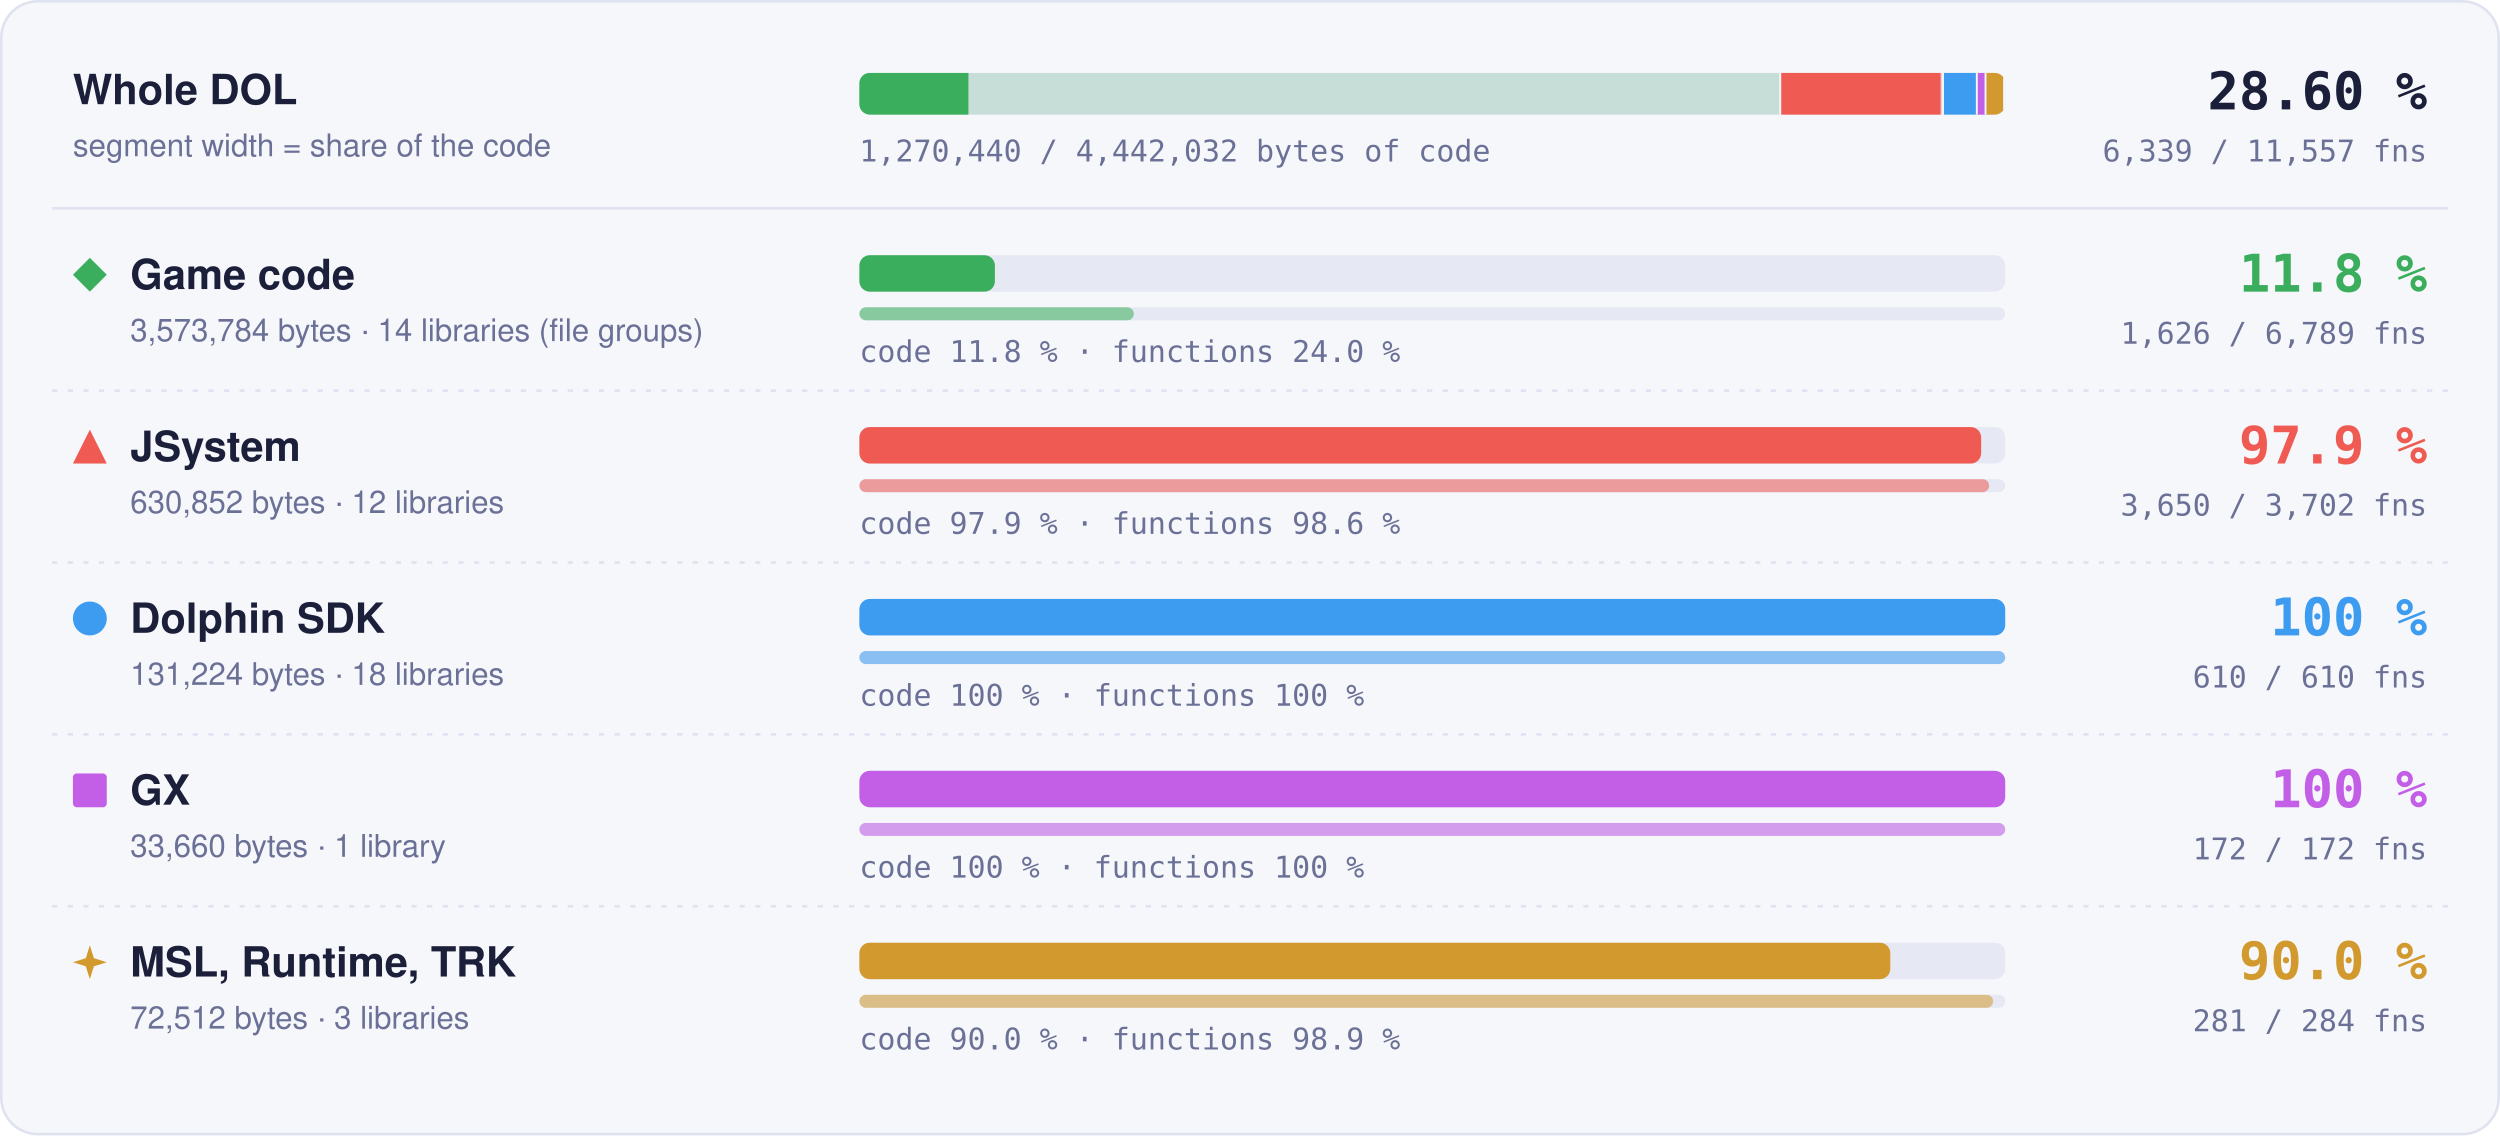
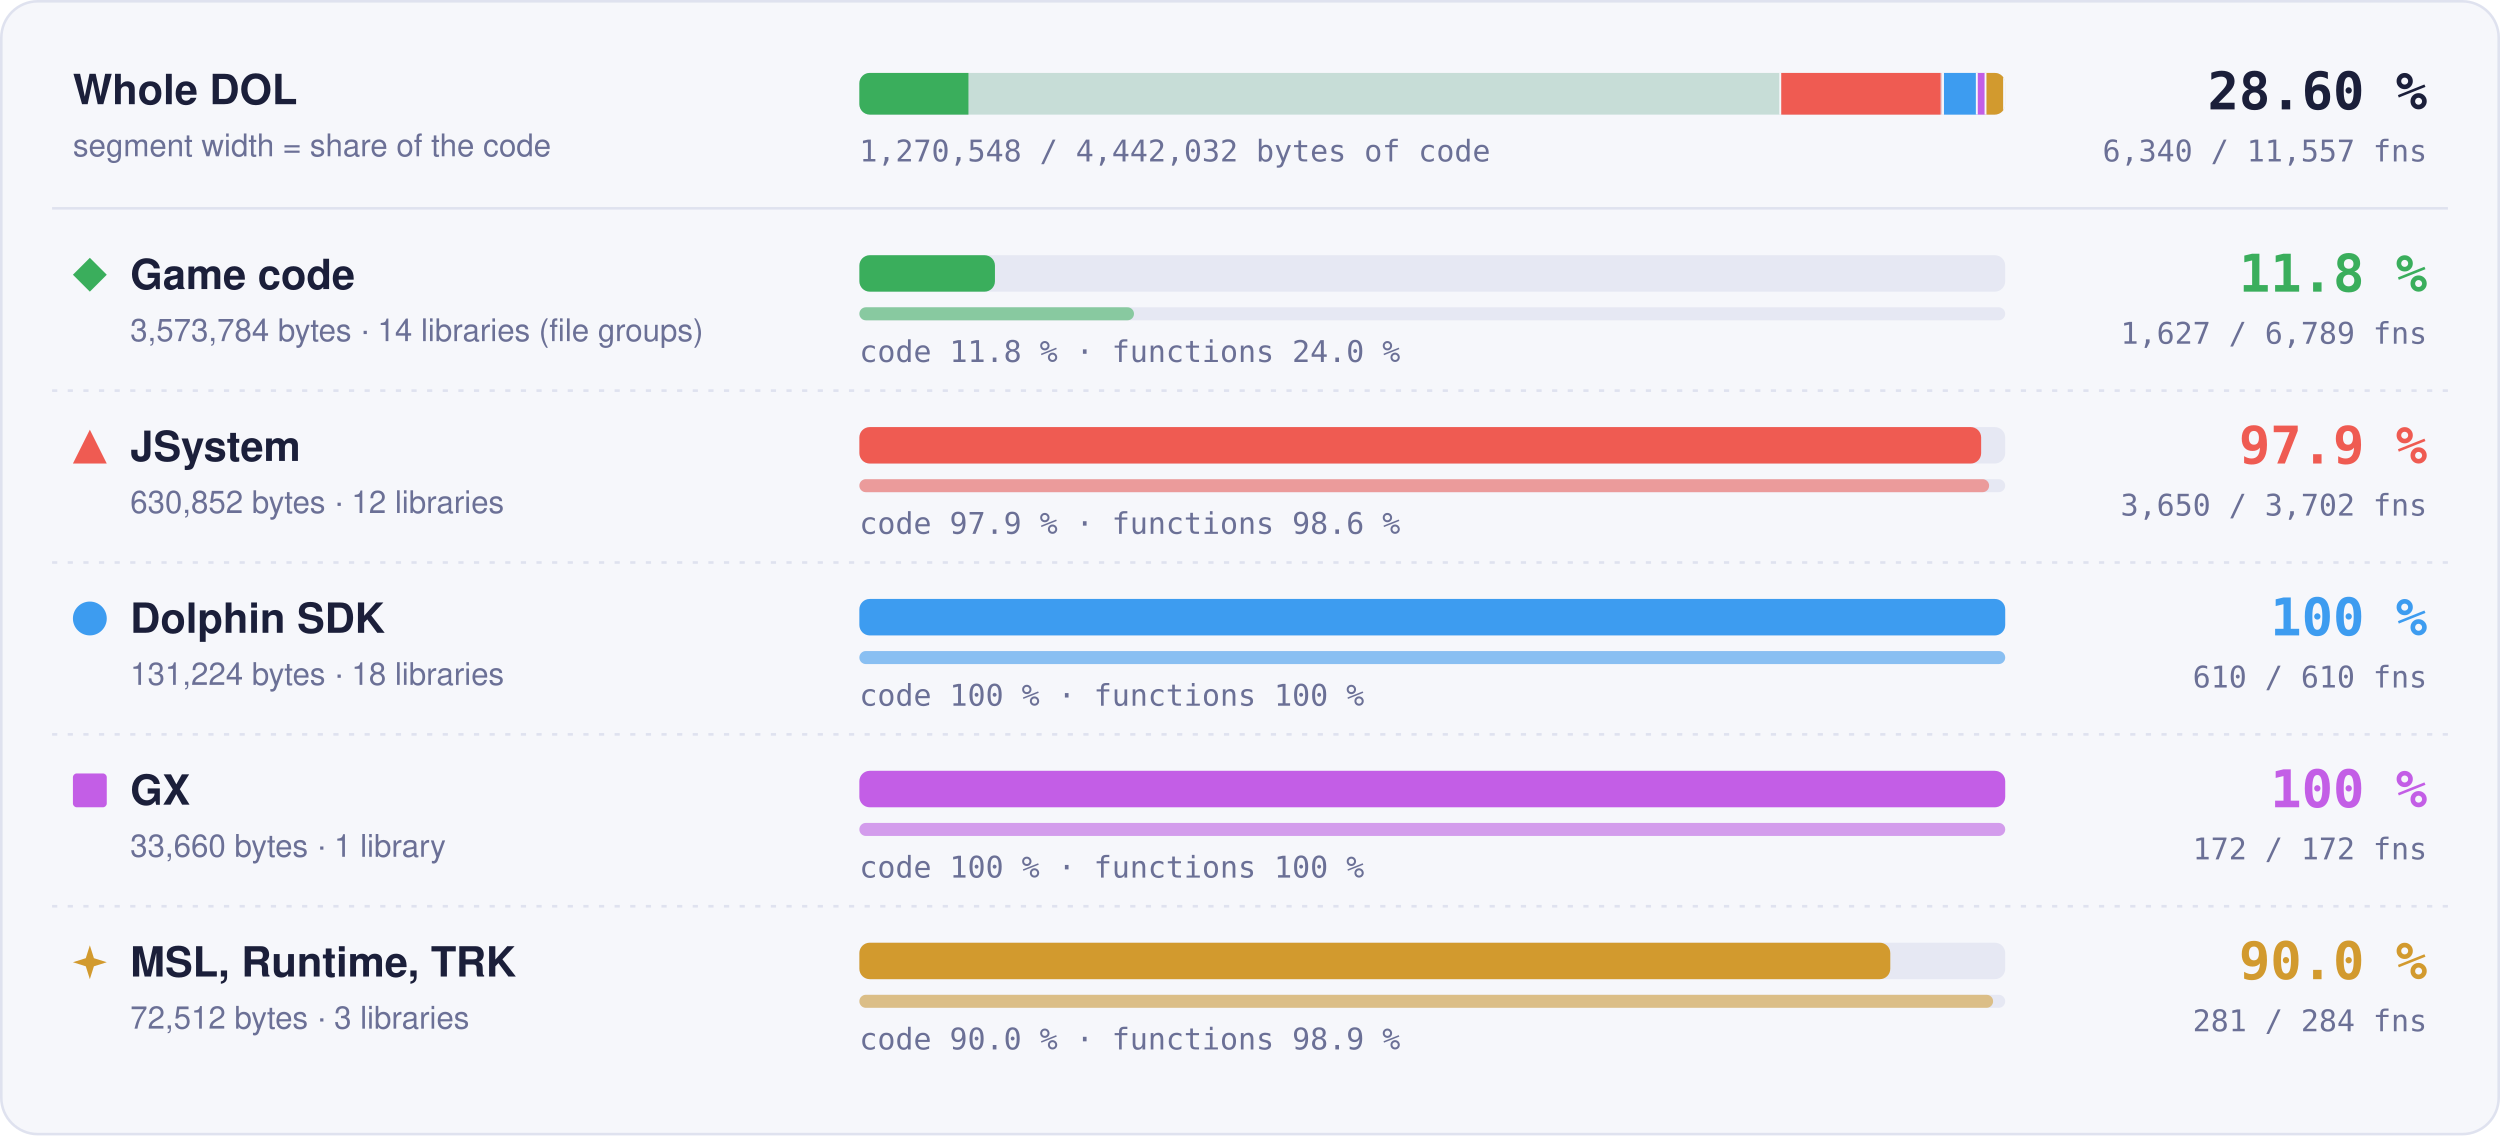
- <svg xmlns="http://www.w3.org/2000/svg" width="960" height="436" viewBox="0 0 960 436" role="img" aria-label="Matched code and functions per region: Game code 11.8 % of code, 1626 of 6789 functions; JSystem 97.9 % of code, 3650 of 3702 functions; Dolphin SDK 100 % of code, 610 of 610 functions; GX 100 % of code, 172 of 172 functions; MSL, Runtime, TRK 90.0 % of code, 281 of 284 functions">
+ <svg xmlns="http://www.w3.org/2000/svg" width="960" height="436" viewBox="0 0 960 436" role="img" aria-label="Matched code and functions per region: Game code 11.8 % of code, 1627 of 6789 functions; JSystem 97.9 % of code, 3650 of 3702 functions; Dolphin SDK 100 % of code, 610 of 610 functions; GX 100 % of code, 172 of 172 functions; MSL, Runtime, TRK 90.0 % of code, 281 of 284 functions">
  <style>text { font-family: -apple-system, BlinkMacSystemFont, 'Segoe UI', Helvetica, Arial, sans-serif; } .mono { font-family: ui-monospace, SFMono-Regular, 'SF Mono', Menlo, Consolas, monospace; } .grow { transform-box: fill-box; transform-origin: 0 50%; animation: grow 1.4s cubic-bezier(.2,.8,.2,1) both; } @keyframes grow { from { transform: scaleX(0); } } @media (prefers-reduced-motion: reduce) { * { animation: none !important; } }</style>
  <rect x="0.5" y="0.5" width="959" height="435" rx="14" fill="#f6f7fb" stroke="#dfe2ef" />
  <text x="28" y="40" font-size="16" font-weight="700" fill="#1b1f3a">Whole DOL</text>
  <text x="28" y="60" font-size="12" fill="#6b7096">segment width = share of the code</text>
  <rect x="330" y="28" width="440" height="16" rx="4" fill="#e6e8f3" />
  <clipPath id="wb">
    <rect x="330" y="28" width="440" height="16" rx="4" />
  </clipPath>
  <g clip-path="url(#wb)">
    <rect x="330.00" y="28" width="354.00" height="16" fill="#3aae5c" fill-opacity="0.18" />
-     <rect class="grow" x="330.00" y="28" width="41.87" height="16" fill="#3aae5c" />
+     <rect class="grow" x="330.00" y="28" width="41.88" height="16" fill="#3aae5c" />
    <rect x="683.25" y="28" width="1.5" height="16" fill="#f6f7fb" />
    <rect x="684.00" y="28" width="62.49" height="16" fill="#ef5b52" fill-opacity="0.18" />
    <rect class="grow" x="684.00" y="28" width="61.18" height="16" fill="#ef5b52" />
    <rect x="745.74" y="28" width="1.5" height="16" fill="#f6f7fb" />
    <rect x="746.49" y="28" width="13.00" height="16" fill="#3d9cf0" fill-opacity="0.18" />
    <rect class="grow" x="746.49" y="28" width="13.00" height="16" fill="#3d9cf0" />
    <rect x="758.73" y="28" width="1.5" height="16" fill="#f6f7fb" />
    <rect x="759.48" y="28" width="3.33" height="16" fill="#c35ee6" fill-opacity="0.18" />
    <rect class="grow" x="759.48" y="28" width="3.33" height="16" fill="#c35ee6" />
    <rect x="762.07" y="28" width="1.5" height="16" fill="#f6f7fb" />
    <rect x="762.82" y="28" width="7.18" height="16" fill="#d29a2e" fill-opacity="0.18" />
    <rect class="grow" x="762.82" y="28" width="6.46" height="16" fill="#d29a2e" />
    <rect x="769.25" y="28" width="1.5" height="16" fill="#f6f7fb" />
  </g>
  <text x="932" y="42" text-anchor="end" class="mono" font-size="20" font-weight="700" fill="#1b1f3a">28.60 %</text>
-   <text x="932" y="62" text-anchor="end" class="mono" font-size="11.5" fill="#6b7096">6,339 / 11,557 fns</text>
-   <text x="330" y="62" class="mono" font-size="11.5" fill="#6b7096">1,270,440 / 4,442,032 bytes of code</text>
+   <text x="932" y="62" text-anchor="end" class="mono" font-size="11.5" fill="#6b7096">6,340 / 11,557 fns</text>
+   <text x="330" y="62" class="mono" font-size="11.5" fill="#6b7096">1,270,548 / 4,442,032 bytes of code</text>
  <line x1="20" x2="940" y1="80" y2="80" stroke="#dfe2ef" />
  <g fill="#3aae5c">
    <path d="M34.5 99L41 105.5L34.5 112L28 105.5Z" />
  </g>
  <text x="50" y="111" font-size="16" font-weight="700" fill="#1b1f3a">Game code</text>
  <text x="50" y="131" font-size="12" fill="#6b7096">3,573,784 bytes · 14 libraries (file groups)</text>
  <rect x="330" y="98" width="440" height="14" rx="4" fill="#e6e8f3" />
-   <rect class="grow" style="animation-delay:0.0s" x="330" y="98" width="52.04" height="14" rx="4" fill="#3aae5c" />
+   <rect class="grow" style="animation-delay:0.0s" x="330" y="98" width="52.06" height="14" rx="4" fill="#3aae5c" />
  <rect x="330" y="118" width="440" height="5" rx="2.5" fill="#e6e8f3" />
-   <rect class="grow" style="animation-delay:0.2s" x="330" y="118" width="105.38" height="5" rx="2.5" fill="#3aae5c" fill-opacity="0.55" />
+   <rect class="grow" style="animation-delay:0.2s" x="330" y="118" width="105.45" height="5" rx="2.5" fill="#3aae5c" fill-opacity="0.55" />
  <text x="330" y="139" class="mono" font-size="11.5" fill="#6b7096">code 11.8 % · functions 24.0 %</text>
  <text x="932" y="112" text-anchor="end" class="mono" font-size="20" font-weight="700" fill="#3aae5c">11.8 %</text>
-   <text x="932" y="132" text-anchor="end" class="mono" font-size="11.5" fill="#6b7096">1,626 / 6,789 fns</text>
+   <text x="932" y="132" text-anchor="end" class="mono" font-size="11.5" fill="#6b7096">1,627 / 6,789 fns</text>
  <line x1="20" x2="940" y1="150" y2="150" stroke="#dfe2ef" stroke-dasharray="2 4" />
  <g fill="#ef5b52">
    <path d="M34.5 165L41 178L28 178Z" />
  </g>
  <text x="50" y="177" font-size="16" font-weight="700" fill="#1b1f3a">JSystem</text>
  <text x="50" y="197" font-size="12" fill="#6b7096">630,852 bytes · 12 libraries</text>
  <rect x="330" y="164" width="440" height="14" rx="4" fill="#e6e8f3" />
  <rect class="grow" style="animation-delay:0.1s" x="330" y="164" width="430.76" height="14" rx="4" fill="#ef5b52" />
  <rect x="330" y="184" width="440" height="5" rx="2.5" fill="#e6e8f3" />
  <rect class="grow" style="animation-delay:0.3s" x="330" y="184" width="433.82" height="5" rx="2.5" fill="#ef5b52" fill-opacity="0.55" />
  <text x="330" y="205" class="mono" font-size="11.5" fill="#6b7096">code 97.9 % · functions 98.6 %</text>
  <text x="932" y="178" text-anchor="end" class="mono" font-size="20" font-weight="700" fill="#ef5b52">97.9 %</text>
  <text x="932" y="198" text-anchor="end" class="mono" font-size="11.5" fill="#6b7096">3,650 / 3,702 fns</text>
  <line x1="20" x2="940" y1="216" y2="216" stroke="#dfe2ef" stroke-dasharray="2 4" />
  <g fill="#3d9cf0">
    <circle cx="34.5" cy="237.5" r="6.5" />
  </g>
  <text x="50" y="243" font-size="16" font-weight="700" fill="#1b1f3a">Dolphin SDK</text>
  <text x="50" y="263" font-size="12" fill="#6b7096">131,224 bytes · 18 libraries</text>
  <rect x="330" y="230" width="440" height="14" rx="4" fill="#e6e8f3" />
  <rect class="grow" style="animation-delay:0.2s" x="330" y="230" width="440.00" height="14" rx="4" fill="#3d9cf0" />
  <rect x="330" y="250" width="440" height="5" rx="2.5" fill="#e6e8f3" />
  <rect class="grow" style="animation-delay:0.4s" x="330" y="250" width="440.00" height="5" rx="2.5" fill="#3d9cf0" fill-opacity="0.55" />
  <text x="330" y="271" class="mono" font-size="11.5" fill="#6b7096">code 100 % · functions 100 %</text>
  <text x="932" y="244" text-anchor="end" class="mono" font-size="20" font-weight="700" fill="#3d9cf0">100 %</text>
  <text x="932" y="264" text-anchor="end" class="mono" font-size="11.5" fill="#6b7096">610 / 610 fns</text>
  <line x1="20" x2="940" y1="282" y2="282" stroke="#dfe2ef" stroke-dasharray="2 4" />
  <g fill="#c35ee6">
    <rect x="28" y="297" width="13" height="13" rx="1.5" />
  </g>
  <text x="50" y="309" font-size="16" font-weight="700" fill="#1b1f3a">GX</text>
  <text x="50" y="329" font-size="12" fill="#6b7096">33,660 bytes · 1 library</text>
  <rect x="330" y="296" width="440" height="14" rx="4" fill="#e6e8f3" />
  <rect class="grow" style="animation-delay:0.3s" x="330" y="296" width="440.00" height="14" rx="4" fill="#c35ee6" />
  <rect x="330" y="316" width="440" height="5" rx="2.5" fill="#e6e8f3" />
  <rect class="grow" style="animation-delay:0.5s" x="330" y="316" width="440.00" height="5" rx="2.5" fill="#c35ee6" fill-opacity="0.55" />
  <text x="330" y="337" class="mono" font-size="11.5" fill="#6b7096">code 100 % · functions 100 %</text>
  <text x="932" y="310" text-anchor="end" class="mono" font-size="20" font-weight="700" fill="#c35ee6">100 %</text>
  <text x="932" y="330" text-anchor="end" class="mono" font-size="11.5" fill="#6b7096">172 / 172 fns</text>
  <line x1="20" x2="940" y1="348" y2="348" stroke="#dfe2ef" stroke-dasharray="2 4" />
  <g fill="#d29a2e">
    <path d="M34.5 363L36.06 367.94L41 369.5L36.06 371.06L34.5 376L32.94 371.06L28 369.5L32.94 367.94Z" />
  </g>
  <text x="50" y="375" font-size="16" font-weight="700" fill="#1b1f3a">MSL, Runtime, TRK</text>
  <text x="50" y="395" font-size="12" fill="#6b7096">72,512 bytes · 3 libraries</text>
  <rect x="330" y="362" width="440" height="14" rx="4" fill="#e6e8f3" />
  <rect class="grow" style="animation-delay:0.4s" x="330" y="362" width="395.87" height="14" rx="4" fill="#d29a2e" />
  <rect x="330" y="382" width="440" height="5" rx="2.5" fill="#e6e8f3" />
  <rect class="grow" style="animation-delay:0.6s" x="330" y="382" width="435.35" height="5" rx="2.5" fill="#d29a2e" fill-opacity="0.55" />
  <text x="330" y="403" class="mono" font-size="11.5" fill="#6b7096">code 90.0 % · functions 98.9 %</text>
  <text x="932" y="376" text-anchor="end" class="mono" font-size="20" font-weight="700" fill="#d29a2e">90.0 %</text>
  <text x="932" y="396" text-anchor="end" class="mono" font-size="11.5" fill="#6b7096">281 / 284 fns</text>
</svg>
